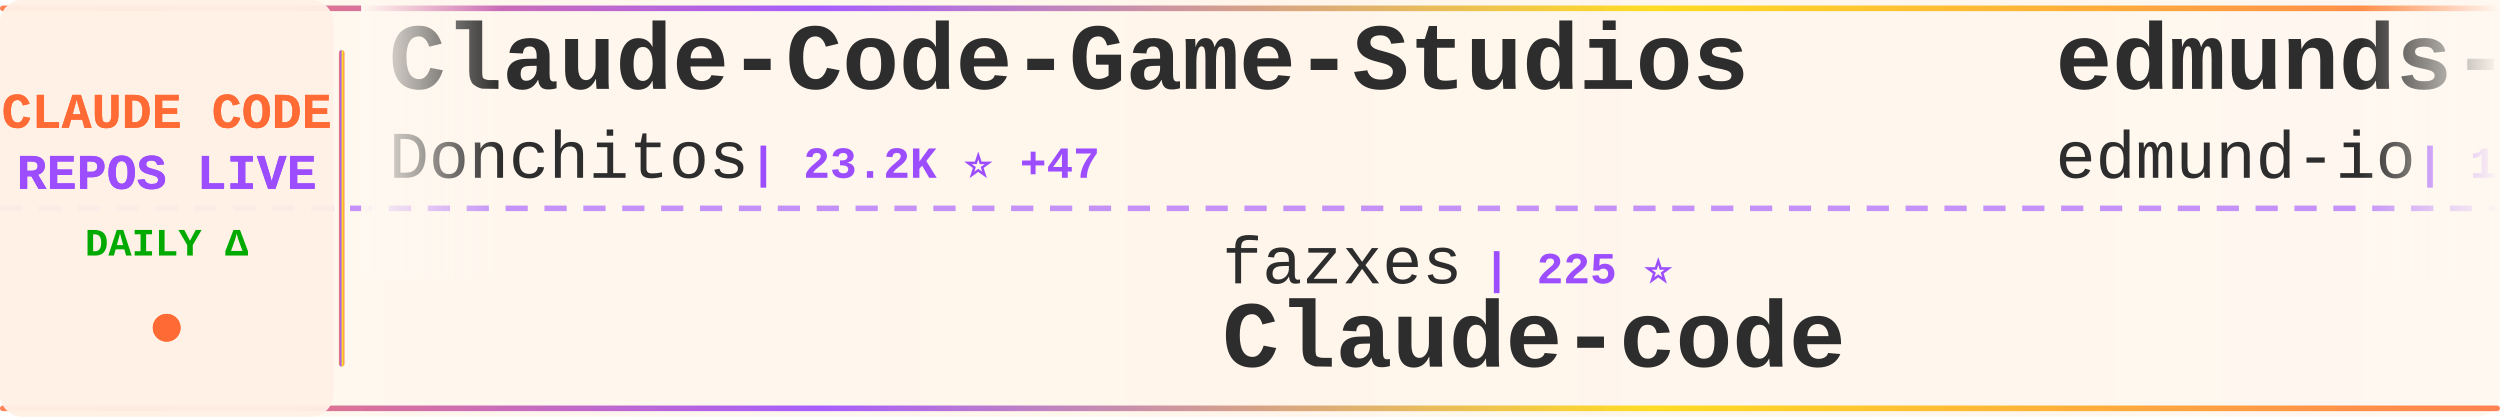
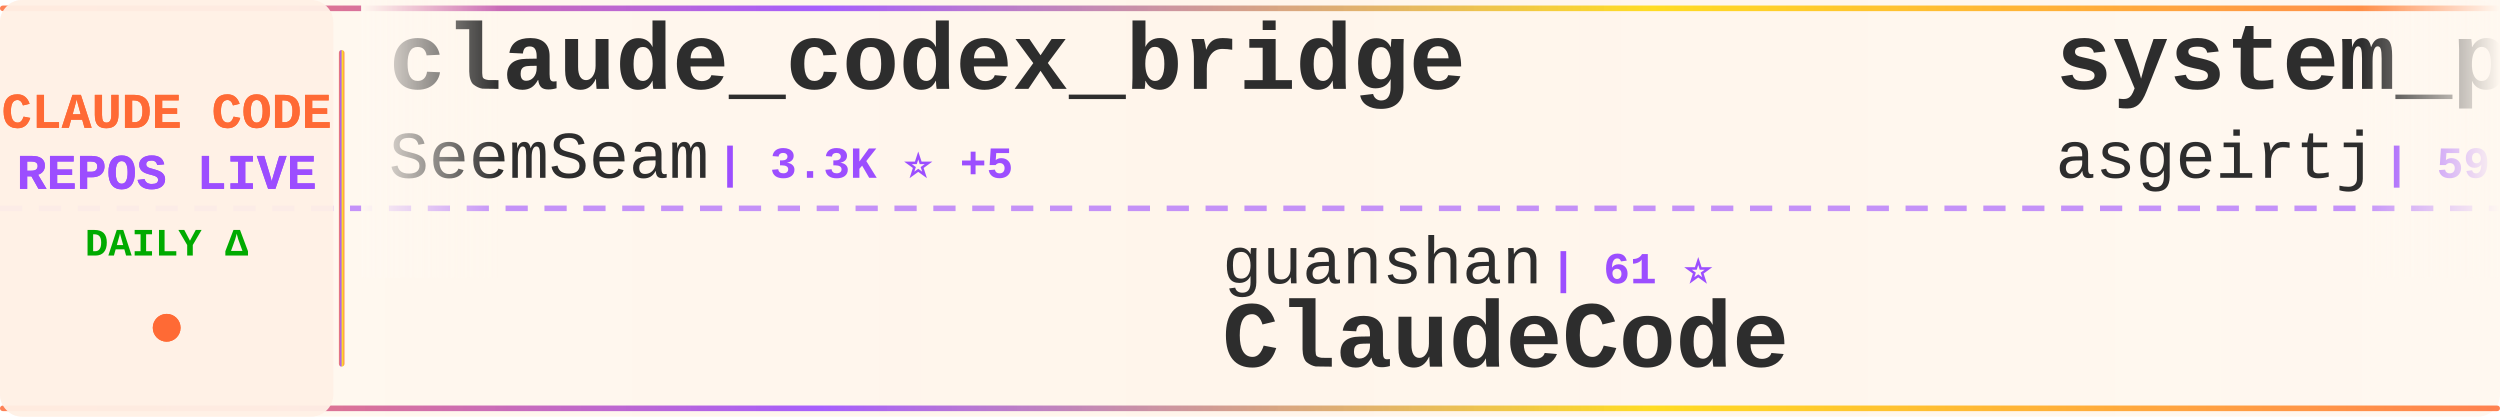
<svg xmlns="http://www.w3.org/2000/svg" width="900" height="150">
  <defs>
    <linearGradient id="tickerBg" x1="0%" y1="0%" x2="100%" y2="0%">
      <stop offset="0%" style="stop-color:#fff8f0;stop-opacity:0.98" />
      <stop offset="50%" style="stop-color:#fff5eb;stop-opacity:1" />
      <stop offset="100%" style="stop-color:#fff8f0;stop-opacity:0.98" />
    </linearGradient>
    <linearGradient id="borderGrad" x1="0%" y1="0%" x2="100%" y2="0%">
      <stop offset="0%" style="stop-color:#FF6B35;stop-opacity:0.85">
        <animate attributeName="stop-opacity" values="0.85;1;0.85" dur="2s" repeatCount="indefinite" />
      </stop>
      <stop offset="33%" style="stop-color:#9C4EFF;stop-opacity:0.9">
        <animate attributeName="stop-opacity" values="0.9;1;0.9" dur="2.2s" repeatCount="indefinite" />
      </stop>
      <stop offset="66%" style="stop-color:#FFD700;stop-opacity:0.85">
        <animate attributeName="stop-opacity" values="0.85;1;0.85" dur="1.8s" repeatCount="indefinite" />
      </stop>
      <stop offset="100%" style="stop-color:#FF6B35;stop-opacity:0.85">
        <animate attributeName="stop-opacity" values="0.85;1;0.85" dur="2s" repeatCount="indefinite" />
      </stop>
    </linearGradient>
    <filter id="textGlow">
      <feGaussianBlur stdDeviation="0.15" result="coloredBlur" />
      <feMerge>
        <feMergeNode in="coloredBlur" />
        <feMergeNode in="SourceGraphic" />
      </feMerge>
    </filter>
    <filter id="metricGlow">
      <feGaussianBlur stdDeviation="0.2" result="coloredBlur" />
      <feMerge>
        <feMergeNode in="coloredBlur" />
        <feMergeNode in="SourceGraphic" />
      </feMerge>
    </filter>
    <linearGradient id="leftFade" x1="0%" y1="0%" x2="100%" y2="0%">
      <stop offset="0%" style="stop-color:#fff8f0;stop-opacity:1" />
      <stop offset="100%" style="stop-color:#fff8f0;stop-opacity:0" />
    </linearGradient>
    <linearGradient id="rightFade" x1="0%" y1="0%" x2="100%" y2="0%">
      <stop offset="0%" style="stop-color:#fff8f0;stop-opacity:0" />
      <stop offset="100%" style="stop-color:#fff8f0;stop-opacity:1" />
    </linearGradient>
  </defs>
  <rect width="900" height="150" fill="url(#tickerBg)" rx="8" />
  <rect x="0" y="2" width="900" height="2" fill="url(#borderGrad)" rx="1" />
  <rect x="0" y="146" width="900" height="2" fill="url(#borderGrad)" rx="1" />
  <line x1="0" y1="75" x2="900" y2="75" stroke="#9C4EFF" stroke-width="2" stroke-dasharray="8 6" opacity="0.6" />
  <rect x="0" y="0" width="120" height="150" fill="#fff0e6" opacity="0.95" rx="8" />
  <text x="60" y="46" font-family="'Courier New', monospace" font-size="18" font-weight="bold" fill="#FF6B35" text-anchor="middle" filter="url(#textGlow)">
    CLAUDE CODE
  </text>
  <text x="60" y="68" font-family="'Courier New', monospace" font-size="18" font-weight="bold" fill="#9C4EFF" text-anchor="middle" filter="url(#textGlow)">
    REPOS LIVE
  </text>
  <text x="60" y="92" font-family="'Courier New', monospace" font-size="14" font-weight="bold" fill="#00aa00" text-anchor="middle">
    DAILY Δ
  </text>
  <circle cx="60" cy="118" r="5" fill="#FF6B35" filter="url(#metricGlow)">
    <animate attributeName="r" values="4;6;4" dur="1.5s" repeatCount="indefinite" />
    <animate attributeName="opacity" values="0.6;1;0.6" dur="1.5s" repeatCount="indefinite" />
  </circle>
  <rect x="122" y="18" width="2" height="114" fill="url(#borderGrad)" rx="1" />
  <clipPath id="tickerClip">
    <rect x="130" y="0" width="770" height="150" />
  </clipPath>
  <g clip-path="url(#tickerClip)">
    <g id="tickerItems">
      <animateTransform attributeName="transform" attributeType="XML" type="translate" from="0 0" to="-3000 0" dur="54s" repeatCount="indefinite" />
      <g transform="translate(0, 0)">
-         <text x="140" y="32" font-family="'Courier New', monospace" font-size="34" font-weight="bold" fill="#2d2d2d">Claude-Code-Game-Studios</text>
-         <text x="140" y="64" font-family="'Courier New', monospace" font-size="24" font-weight="normal" fill="#2d2d2d" opacity="1.0">Donchitos</text>
-         <text x="270" y="64" font-family="'Courier New', monospace" font-size="16" font-weight="bold" fill="#9C4EFF"> | 23.2K ⭐ +47</text>
+         <text x="140" y="32" font-family="'Courier New', monospace" font-size="34" font-weight="bold" fill="#2d2d2d">claude_codex_bridge</text>
+         <text x="140" y="64" font-family="'Courier New', monospace" font-size="24" font-weight="normal" fill="#2d2d2d" opacity="1.0">SeemSeam</text>
+         <text x="258" y="64" font-family="'Courier New', monospace" font-size="16" font-weight="bold" fill="#9C4EFF"> | 3.3K ⭐ +5</text>
      </g>
      <g transform="translate(300, 0)">
-         <text x="140" y="102" font-family="'Courier New', monospace" font-size="24" font-weight="normal" fill="#2d2d2d" opacity="1.0">fazxes</text>
-         <text x="234" y="102" font-family="'Courier New', monospace" font-size="16" font-weight="bold" fill="#9C4EFF"> | 225 ⭐</text>
-         <text x="140" y="132" font-family="'Courier New', monospace" font-size="34" font-weight="bold" fill="#2d2d2d">Claude-code</text>
+         <text x="140" y="102" font-family="'Courier New', monospace" font-size="24" font-weight="normal" fill="#2d2d2d" opacity="1.0">guanshan</text>
+         <text x="258" y="102" font-family="'Courier New', monospace" font-size="16" font-weight="bold" fill="#9C4EFF"> | 61 ⭐</text>
+         <text x="140" y="132" font-family="'Courier New', monospace" font-size="34" font-weight="bold" fill="#2d2d2d">ClaudeCode</text>
      </g>
      <g transform="translate(600, 0)">
-         <text x="140" y="32" font-family="'Courier New', monospace" font-size="34" font-weight="bold" fill="#2d2d2d">edmunds-claude-code</text>
-         <text x="140" y="64" font-family="'Courier New', monospace" font-size="24" font-weight="normal" fill="#2d2d2d" opacity="1.0">edmund-io</text>
-         <text x="270" y="64" font-family="'Courier New', monospace" font-size="16" font-weight="bold" fill="#9C4EFF"> | 1.5K ⭐</text>
+         <text x="140" y="32" font-family="'Courier New', monospace" font-size="34" font-weight="bold" fill="#2d2d2d">system_prompts_leaks</text>
+         <text x="140" y="64" font-family="'Courier New', monospace" font-size="24" font-weight="normal" fill="#2d2d2d" opacity="1.0">asgeirtj</text>
+         <text x="258" y="64" font-family="'Courier New', monospace" font-size="16" font-weight="bold" fill="#9C4EFF"> | 59.2K ⭐ +222</text>
      </g>
      <g transform="translate(900, 0)">
-         <text x="140" y="102" font-family="'Courier New', monospace" font-size="24" font-weight="normal" fill="#2d2d2d" opacity="1.0">repowise-dev</text>
-         <text x="306" y="102" font-family="'Courier New', monospace" font-size="16" font-weight="bold" fill="#9C4EFF"> | 1.2K ⭐ +4</text>
-         <text x="140" y="132" font-family="'Courier New', monospace" font-size="34" font-weight="bold" fill="#2d2d2d">claude-code-prompts</text>
+         <text x="140" y="102" font-family="'Courier New', monospace" font-size="24" font-weight="normal" fill="#2d2d2d" opacity="1.0">777genius</text>
+         <text x="270" y="102" font-family="'Courier New', monospace" font-size="16" font-weight="bold" fill="#9C4EFF"> | 921 ⭐ +2</text>
+         <text x="140" y="132" font-family="'Courier New', monospace" font-size="34" font-weight="bold" fill="#2d2d2d">claude-code-source-code</text>
      </g>
      <g transform="translate(1200, 0)">
-         <text x="140" y="32" font-family="'Courier New', monospace" font-size="34" font-weight="bold" fill="#2d2d2d">claude-code-local</text>
-         <text x="140" y="64" font-family="'Courier New', monospace" font-size="24" font-weight="normal" fill="#2d2d2d" opacity="1.0">nicedreamzapp</text>
-         <text x="318" y="64" font-family="'Courier New', monospace" font-size="16" font-weight="bold" fill="#9C4EFF"> | 3.0K ⭐ +3</text>
-       </g>
-       <g transform="translate(1500, 0)">
-         <text x="140" y="102" font-family="'Courier New', monospace" font-size="24" font-weight="normal" fill="#2d2d2d" opacity="1.0">anthropics</text>
-         <text x="282" y="102" font-family="'Courier New', monospace" font-size="16" font-weight="bold" fill="#9C4EFF"> | 8.4K ⭐ +6</text>
-         <text x="140" y="132" font-family="'Courier New', monospace" font-size="34" font-weight="bold" fill="#2d2d2d">claude-code-action</text>
-       </g>
-       <g transform="translate(1800, 0)">
        <text x="140" y="32" font-family="'Courier New', monospace" font-size="34" font-weight="bold" fill="#2d2d2d">claude-code-rust</text>
        <text x="140" y="64" font-family="'Courier New', monospace" font-size="24" font-weight="normal" fill="#2d2d2d" opacity="1.0">lorryjovens-hub</text>
        <text x="342" y="64" font-family="'Courier New', monospace" font-size="16" font-weight="bold" fill="#9C4EFF"> | 1.7K ⭐</text>
      </g>
+       <g transform="translate(1500, 0)">
+         <text x="140" y="102" font-family="'Courier New', monospace" font-size="24" font-weight="normal" fill="#2d2d2d" opacity="1.0">huangjia2019</text>
+         <text x="306" y="102" font-family="'Courier New', monospace" font-size="16" font-weight="bold" fill="#9C4EFF"> | 996 ⭐ +3</text>
+         <text x="140" y="132" font-family="'Courier New', monospace" font-size="34" font-weight="bold" fill="#2d2d2d">claude-code-engineering</text>
+       </g>
+       <g transform="translate(1800, 0)">
+         <text x="140" y="32" font-family="'Courier New', monospace" font-size="34" font-weight="bold" fill="#2d2d2d">claude-code-pm-course</text>
+         <text x="140" y="64" font-family="'Courier New', monospace" font-size="24" font-weight="normal" fill="#2d2d2d" opacity="1.0">carlvellotti</text>
+         <text x="306" y="64" font-family="'Courier New', monospace" font-size="16" font-weight="bold" fill="#9C4EFF"> | 2.1K ⭐</text>
+       </g>
      <g transform="translate(2100, 0)">
-         <text x="140" y="102" font-family="'Courier New', monospace" font-size="24" font-weight="normal" fill="#2d2d2d" opacity="1.0">krusemediallc</text>
-         <text x="318" y="102" font-family="'Courier New', monospace" font-size="16" font-weight="bold" fill="#9C4EFF"> | 1.0K ⭐ +3</text>
-         <text x="140" y="132" font-family="'Courier New', monospace" font-size="34" font-weight="bold" fill="#2d2d2d">arcads-claude-code</text>
+         <text x="140" y="102" font-family="'Courier New', monospace" font-size="24" font-weight="normal" fill="#2d2d2d" opacity="1.0">FlorianBruniaux</text>
+         <text x="342" y="102" font-family="'Courier New', monospace" font-size="16" font-weight="bold" fill="#9C4EFF"> | 5.5K ⭐ +10</text>
+         <text x="140" y="132" font-family="'Courier New', monospace" font-size="34" font-weight="bold" fill="#2d2d2d">claude-code-ultimate-gui...</text>
      </g>
      <g transform="translate(2400, 0)">
-         <text x="140" y="32" font-family="'Courier New', monospace" font-size="34" font-weight="bold" fill="#2d2d2d">claude-code-proxy</text>
-         <text x="140" y="64" font-family="'Courier New', monospace" font-size="24" font-weight="normal" fill="#2d2d2d" opacity="1.0">fuergaosi233</text>
-         <text x="306" y="64" font-family="'Courier New', monospace" font-size="16" font-weight="bold" fill="#9C4EFF"> | 2.7K ⭐ +1</text>
+         <text x="140" y="32" font-family="'Courier New', monospace" font-size="34" font-weight="bold" fill="#2d2d2d">claude-code-cli</text>
+         <text x="140" y="64" font-family="'Courier New', monospace" font-size="24" font-weight="normal" fill="#2d2d2d" opacity="1.0">huangserva</text>
+         <text x="282" y="64" font-family="'Courier New', monospace" font-size="16" font-weight="bold" fill="#9C4EFF"> | 622 ⭐ +1</text>
      </g>
      <g transform="translate(2700, 0)">
-         <text x="140" y="102" font-family="'Courier New', monospace" font-size="24" font-weight="normal" fill="#2d2d2d" opacity="1.0">VILA-Lab</text>
-         <text x="258" y="102" font-family="'Courier New', monospace" font-size="16" font-weight="bold" fill="#9C4EFF"> | 2.0K ⭐ +5</text>
-         <text x="140" y="132" font-family="'Courier New', monospace" font-size="34" font-weight="bold" fill="#2d2d2d">Dive-into-Claude-Code</text>
+         <text x="140" y="102" font-family="'Courier New', monospace" font-size="24" font-weight="normal" fill="#2d2d2d" opacity="1.0">musistudio</text>
+         <text x="282" y="102" font-family="'Courier New', monospace" font-size="16" font-weight="bold" fill="#9C4EFF"> | 35.9K ⭐ +43</text>
+         <text x="140" y="132" font-family="'Courier New', monospace" font-size="34" font-weight="bold" fill="#2d2d2d">claude-code-router</text>
      </g>
      <g transform="translate(3000, 0)">
-         <text x="140" y="32" font-family="'Courier New', monospace" font-size="34" font-weight="bold" fill="#2d2d2d">Claude-Code-Game-Studios</text>
-         <text x="140" y="64" font-family="'Courier New', monospace" font-size="24" font-weight="normal" fill="#2d2d2d" opacity="1.0">Donchitos</text>
-         <text x="270" y="64" font-family="'Courier New', monospace" font-size="16" font-weight="bold" fill="#9C4EFF"> | 23.2K ⭐ +47</text>
+         <text x="140" y="32" font-family="'Courier New', monospace" font-size="34" font-weight="bold" fill="#2d2d2d">claude_codex_bridge</text>
+         <text x="140" y="64" font-family="'Courier New', monospace" font-size="24" font-weight="normal" fill="#2d2d2d" opacity="1.0">SeemSeam</text>
+         <text x="258" y="64" font-family="'Courier New', monospace" font-size="16" font-weight="bold" fill="#9C4EFF"> | 3.3K ⭐ +5</text>
      </g>
      <g transform="translate(3300, 0)">
-         <text x="140" y="102" font-family="'Courier New', monospace" font-size="24" font-weight="normal" fill="#2d2d2d" opacity="1.0">fazxes</text>
-         <text x="234" y="102" font-family="'Courier New', monospace" font-size="16" font-weight="bold" fill="#9C4EFF"> | 225 ⭐</text>
-         <text x="140" y="132" font-family="'Courier New', monospace" font-size="34" font-weight="bold" fill="#2d2d2d">Claude-code</text>
+         <text x="140" y="102" font-family="'Courier New', monospace" font-size="24" font-weight="normal" fill="#2d2d2d" opacity="1.0">guanshan</text>
+         <text x="258" y="102" font-family="'Courier New', monospace" font-size="16" font-weight="bold" fill="#9C4EFF"> | 61 ⭐</text>
+         <text x="140" y="132" font-family="'Courier New', monospace" font-size="34" font-weight="bold" fill="#2d2d2d">ClaudeCode</text>
      </g>
      <g transform="translate(3600, 0)">
-         <text x="140" y="32" font-family="'Courier New', monospace" font-size="34" font-weight="bold" fill="#2d2d2d">edmunds-claude-code</text>
-         <text x="140" y="64" font-family="'Courier New', monospace" font-size="24" font-weight="normal" fill="#2d2d2d" opacity="1.0">edmund-io</text>
-         <text x="270" y="64" font-family="'Courier New', monospace" font-size="16" font-weight="bold" fill="#9C4EFF"> | 1.5K ⭐</text>
+         <text x="140" y="32" font-family="'Courier New', monospace" font-size="34" font-weight="bold" fill="#2d2d2d">system_prompts_leaks</text>
+         <text x="140" y="64" font-family="'Courier New', monospace" font-size="24" font-weight="normal" fill="#2d2d2d" opacity="1.0">asgeirtj</text>
+         <text x="258" y="64" font-family="'Courier New', monospace" font-size="16" font-weight="bold" fill="#9C4EFF"> | 59.2K ⭐ +222</text>
      </g>
      <g transform="translate(3900, 0)">
-         <text x="140" y="102" font-family="'Courier New', monospace" font-size="24" font-weight="normal" fill="#2d2d2d" opacity="1.0">repowise-dev</text>
-         <text x="306" y="102" font-family="'Courier New', monospace" font-size="16" font-weight="bold" fill="#9C4EFF"> | 1.2K ⭐ +4</text>
-         <text x="140" y="132" font-family="'Courier New', monospace" font-size="34" font-weight="bold" fill="#2d2d2d">claude-code-prompts</text>
+         <text x="140" y="102" font-family="'Courier New', monospace" font-size="24" font-weight="normal" fill="#2d2d2d" opacity="1.0">777genius</text>
+         <text x="270" y="102" font-family="'Courier New', monospace" font-size="16" font-weight="bold" fill="#9C4EFF"> | 921 ⭐ +2</text>
+         <text x="140" y="132" font-family="'Courier New', monospace" font-size="34" font-weight="bold" fill="#2d2d2d">claude-code-source-code</text>
      </g>
    </g>
  </g>
  <rect x="130" y="0" width="50" height="100" fill="url(#leftFade)" />
  <rect x="850" y="0" width="50" height="100" fill="url(#rightFade)" />
</svg>
